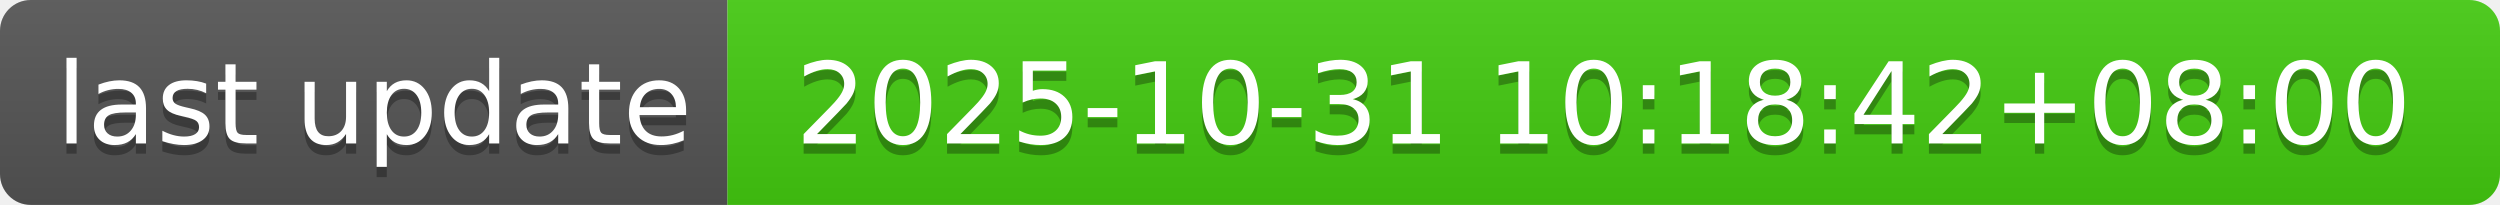
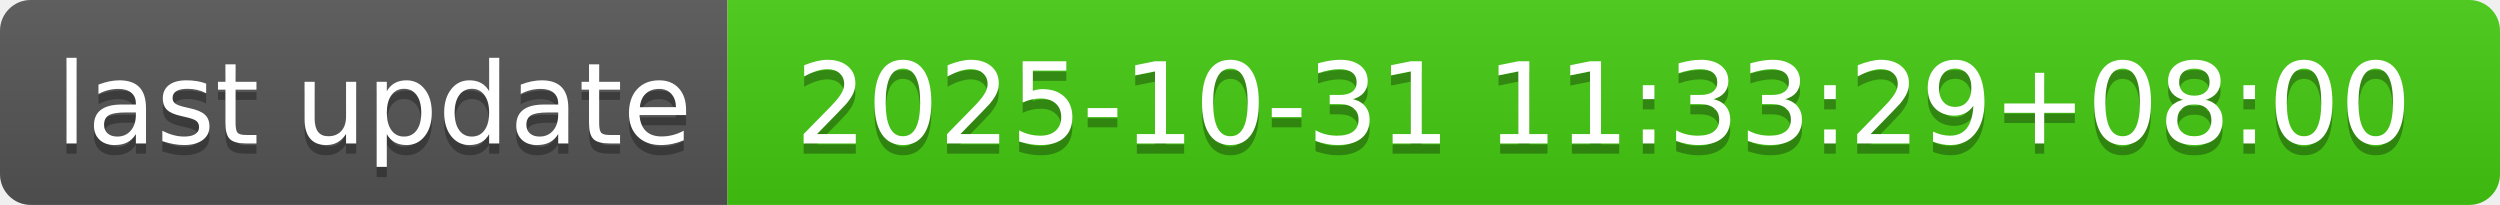
- <svg xmlns="http://www.w3.org/2000/svg" width="244" height="20" role="img" aria-label="last update: 2025-10-31 10:18:42+08:00">
+ <svg xmlns="http://www.w3.org/2000/svg" width="244" height="20" role="img" aria-label="last update: 2025-10-31 11:33:29+08:00">
  <linearGradient id="s" x2="0" y2="100%">
    <stop offset="0" stop-color="#bbb" stop-opacity=".1" />
    <stop offset="1" stop-opacity=".1" />
  </linearGradient>
  <clipPath id="r">
    <rect width="244" height="20" rx="3" fill="#fff" />
  </clipPath>
  <g clip-path="url(#r)">
    <rect width="71" height="20" fill="#555" />
    <rect x="71" width="173" height="20" fill="#4c1" />
    <rect width="244" height="20" fill="url(#s)" />
  </g>
  <g fill="#fff" text-anchor="middle" font-family="Verdana,Geneva,DejaVu Sans,sans-serif" text-rendering="geometricPrecision" font-size="110">
    <text aria-hidden="true" x="365" y="150" fill="#010101" fill-opacity=".3" transform="scale(.1)" textLength="610">last update</text>
    <text x="365" y="140" transform="scale(.1)" fill="#fff" textLength="610">last update</text>
-     <text aria-hidden="true" x="1565" y="150" fill="#010101" fill-opacity=".3" transform="scale(.1)" textLength="1630">2025-10-31 10:18:42+08:00</text>
-     <text x="1565" y="140" transform="scale(.1)" fill="#fff" textLength="1630">2025-10-31 10:18:42+08:00</text>
+     <text aria-hidden="true" x="1565" y="150" fill="#010101" fill-opacity=".3" transform="scale(.1)" textLength="1630">2025-10-31 11:33:29+08:00</text>
+     <text x="1565" y="140" transform="scale(.1)" fill="#fff" textLength="1630">2025-10-31 11:33:29+08:00</text>
  </g>
</svg>
